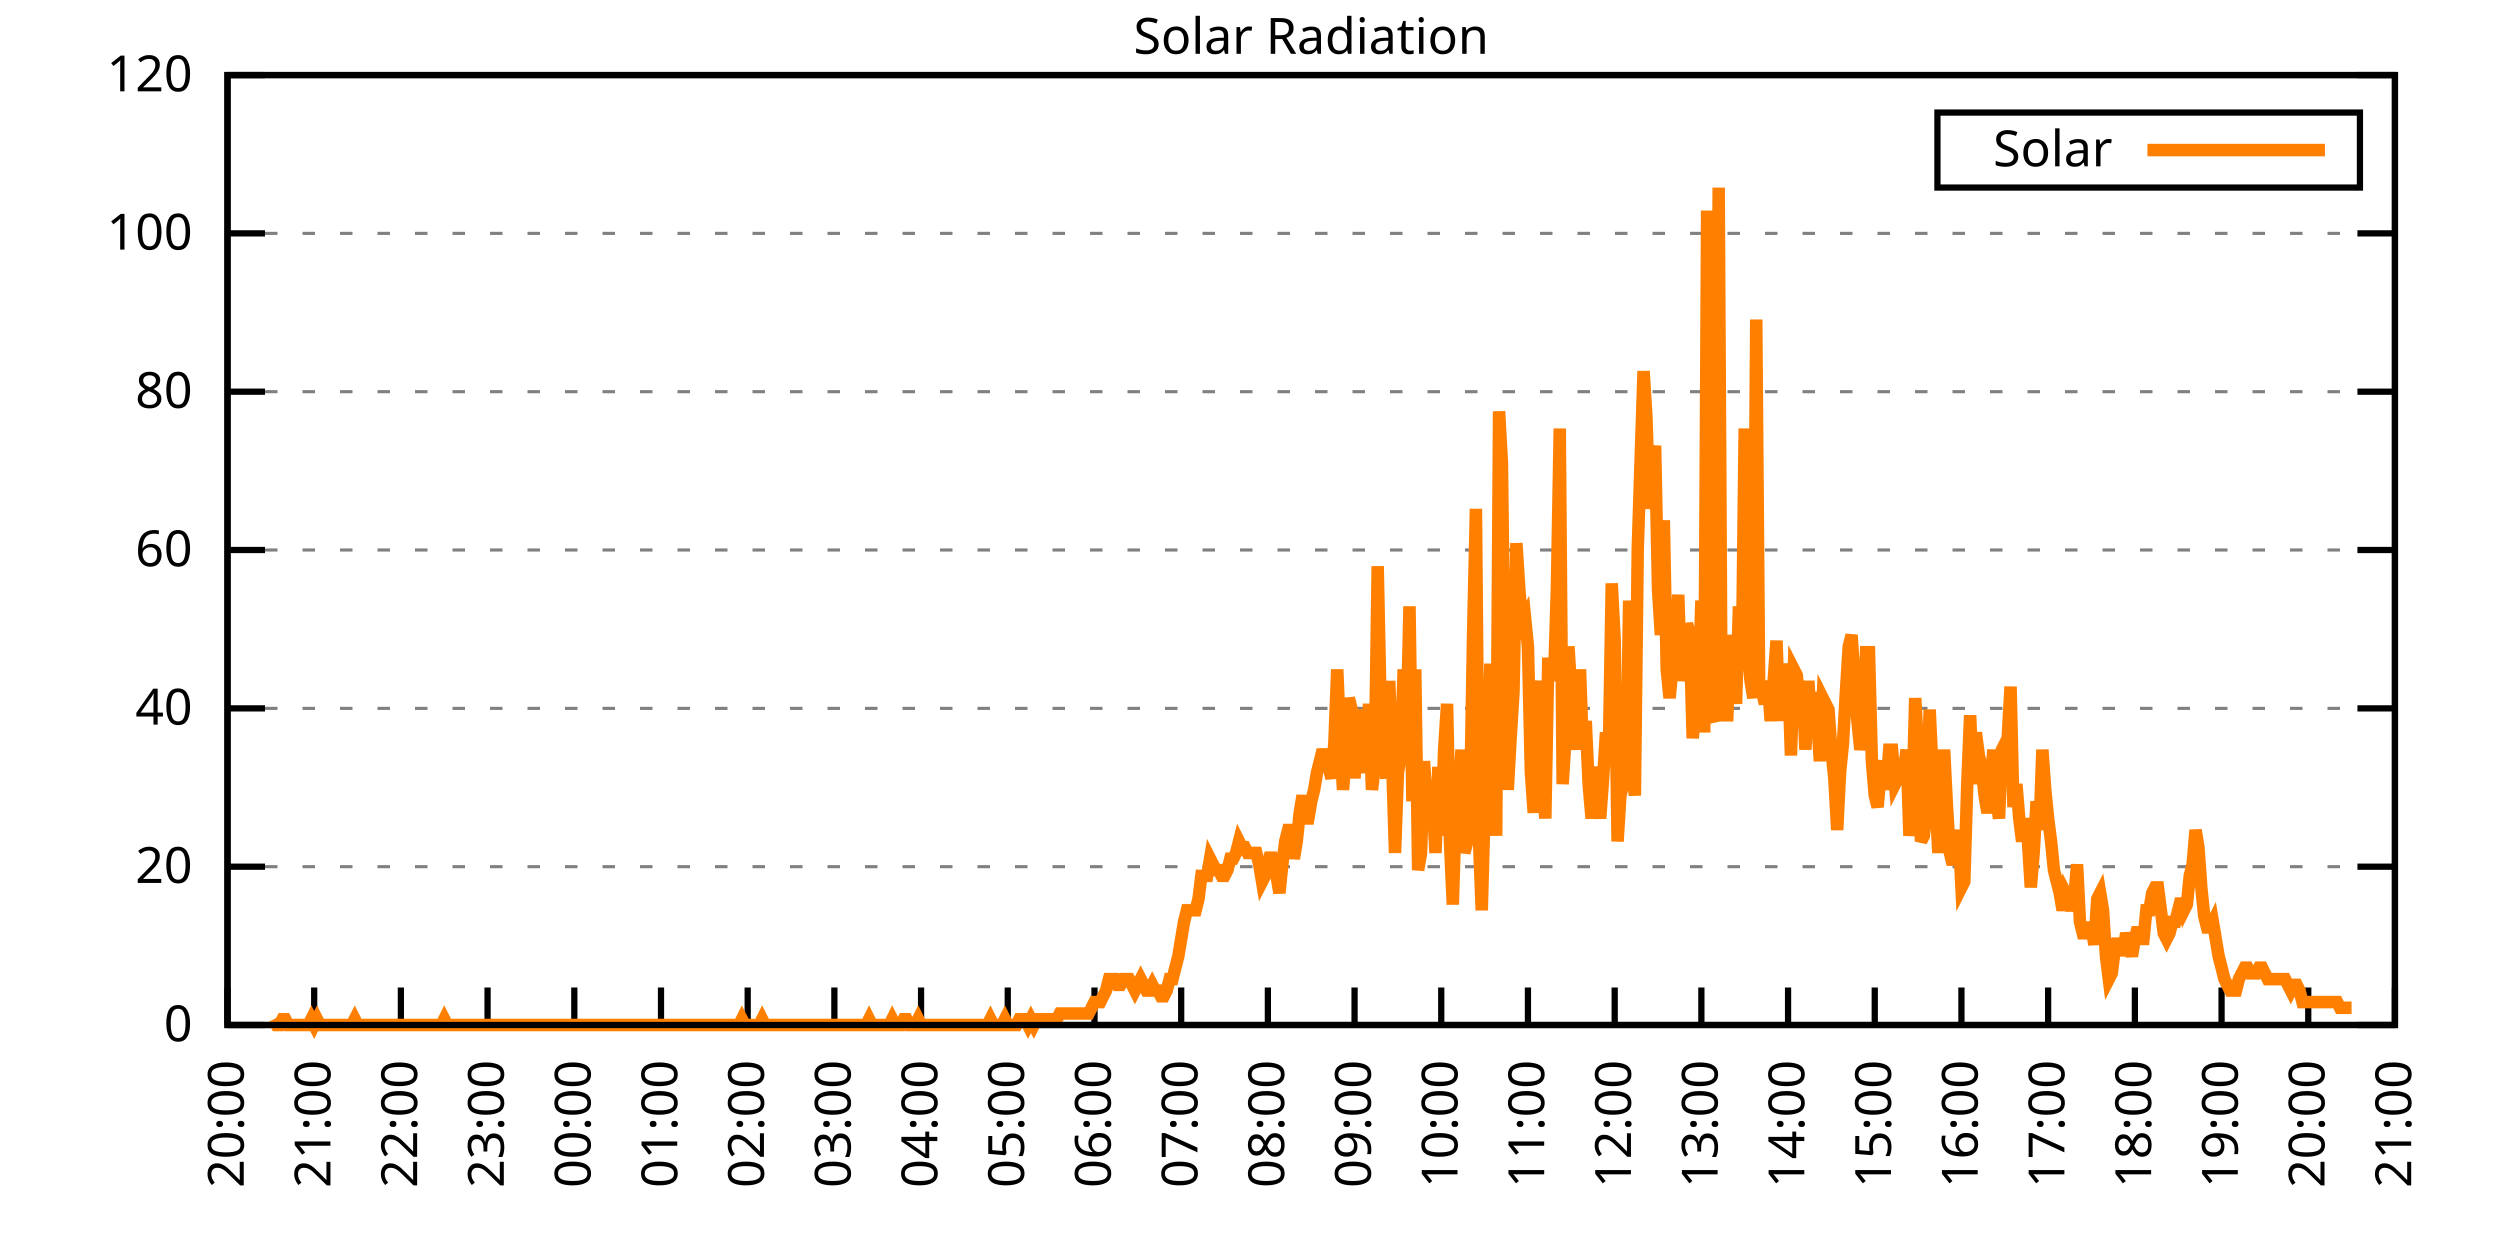
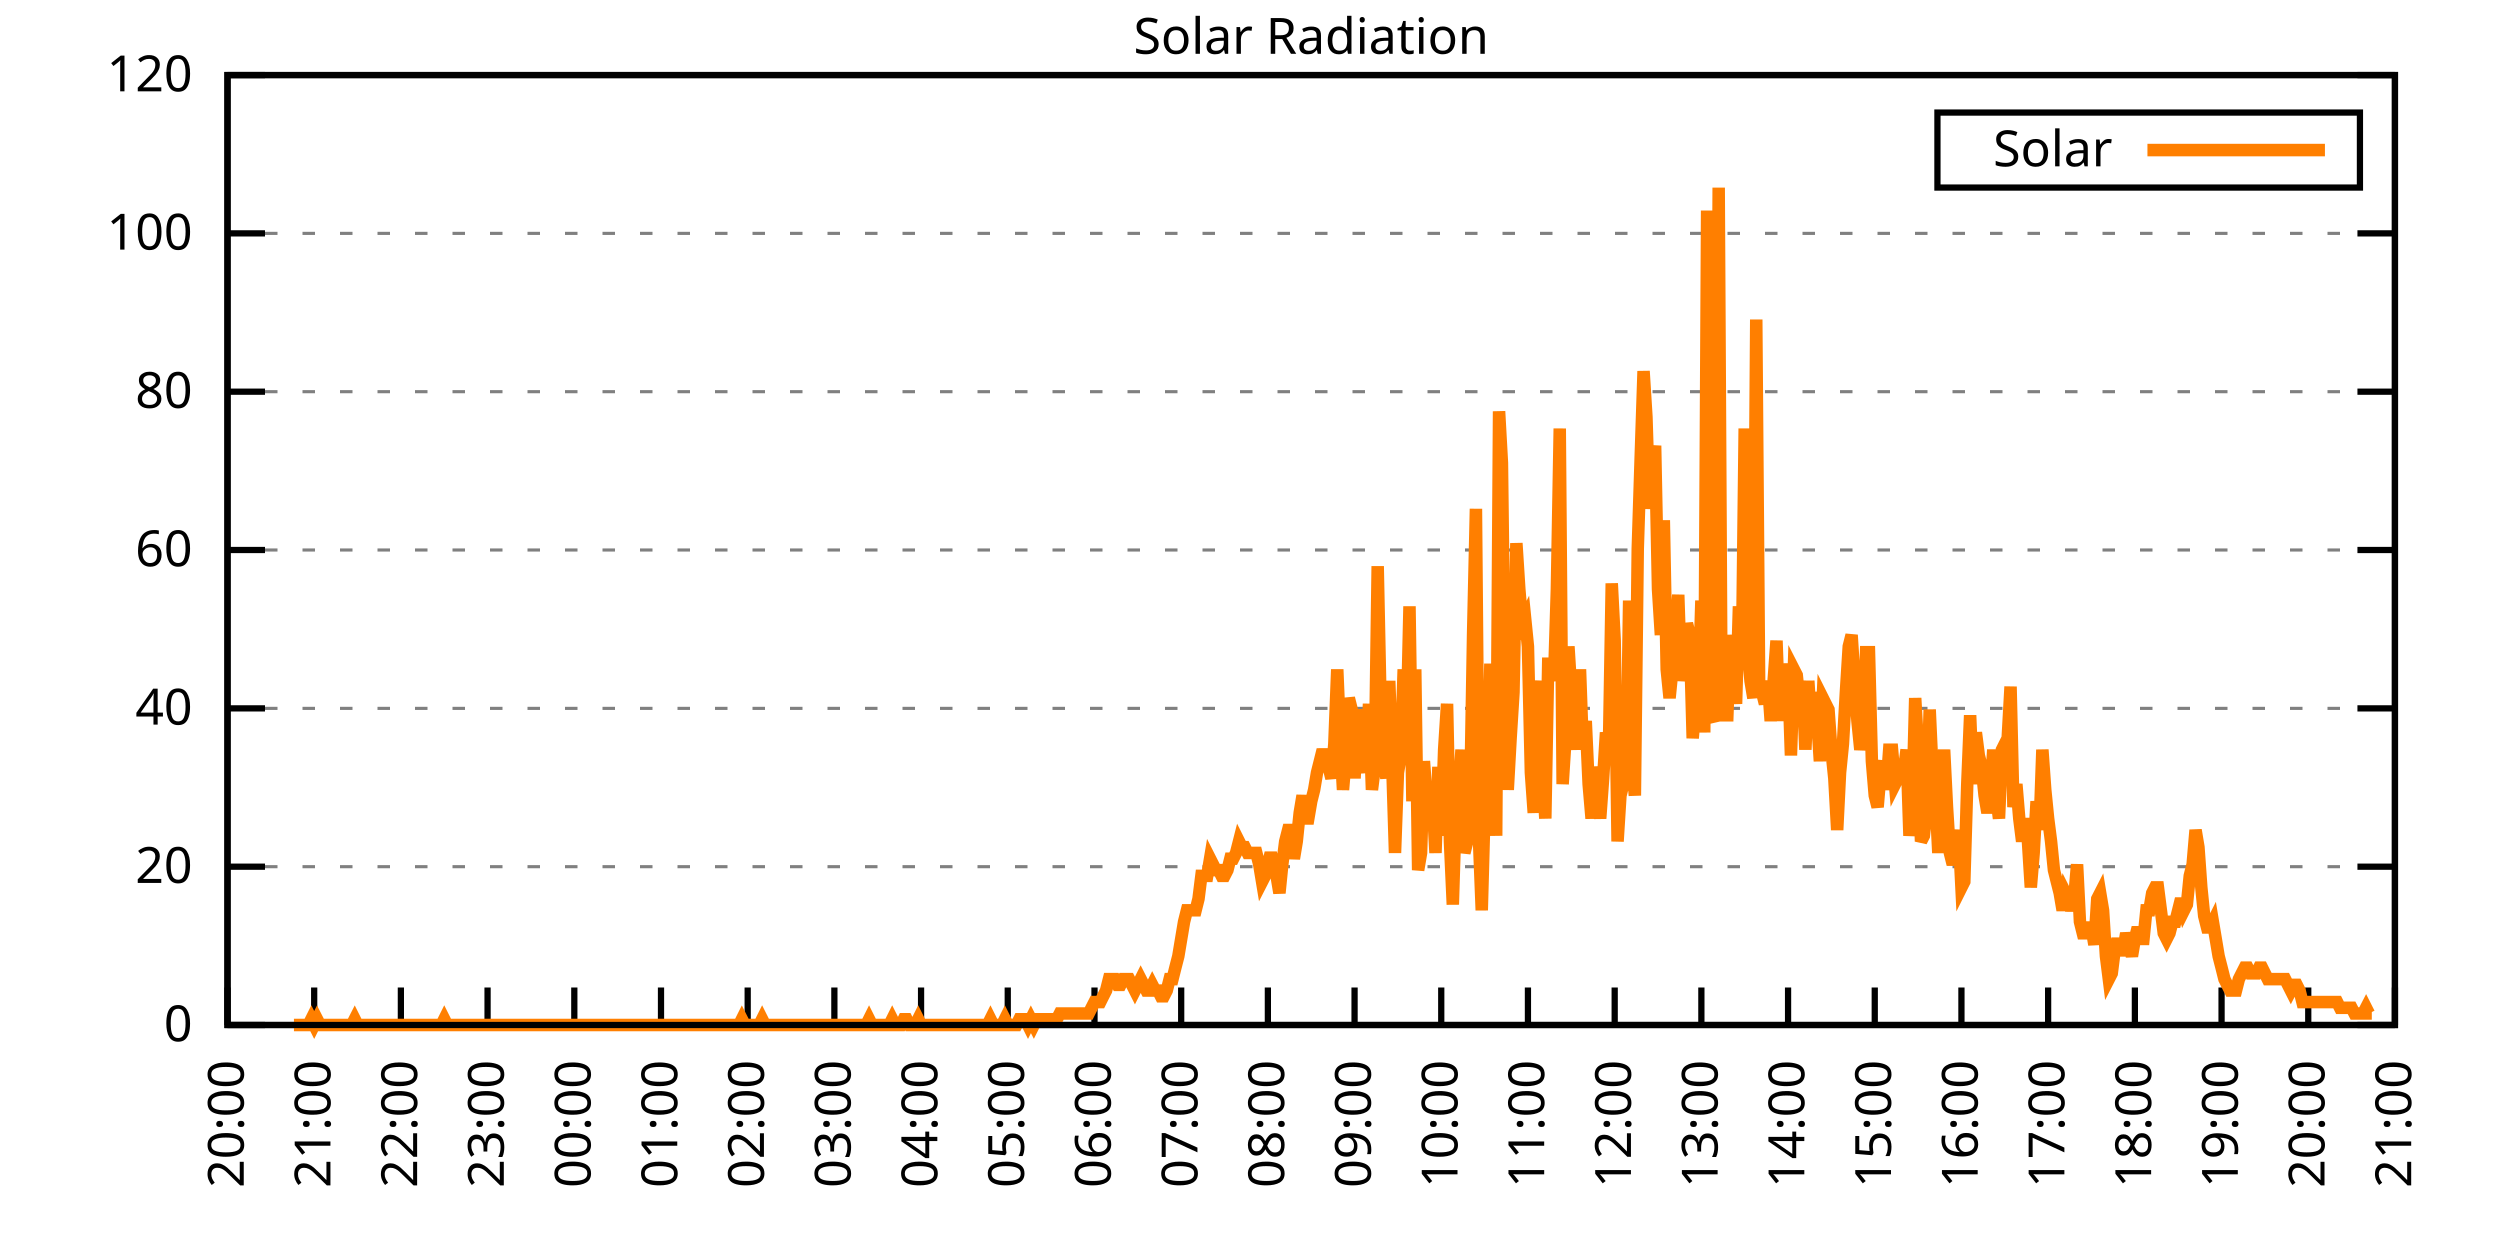
<svg xmlns="http://www.w3.org/2000/svg" xmlns:xlink="http://www.w3.org/1999/xlink" width="400" height="200" viewBox="0 0 400 200">
  <g id="gnuplot_canvas">
    <rect x="0" y="0" width="400" height="200" fill="none" />
    <defs>
      <circle id="gpDot" r="0.5" stroke-width="0.5" stroke="currentColor" />
      <path id="gpPt0" stroke-width="0.333" stroke="currentColor" d="M-1,0 h2 M0,-1 v2" />
      <path id="gpPt1" stroke-width="0.333" stroke="currentColor" d="M-1,-1 L1,1 M1,-1 L-1,1" />
      <path id="gpPt2" stroke-width="0.333" stroke="currentColor" d="M-1,0 L1,0 M0,-1 L0,1 M-1,-1 L1,1 M-1,1 L1,-1" />
      <rect id="gpPt3" stroke-width="0.333" stroke="currentColor" x="-1" y="-1" width="2" height="2" />
      <rect id="gpPt4" stroke-width="0.333" stroke="currentColor" fill="currentColor" x="-1" y="-1" width="2" height="2" />
      <circle id="gpPt5" stroke-width="0.333" stroke="currentColor" cx="0" cy="0" r="1" />
      <use xlink:href="#gpPt5" id="gpPt6" fill="currentColor" stroke="none" />
      <path id="gpPt7" stroke-width="0.333" stroke="currentColor" d="M0,-1.33 L-1.33,0.67 L1.33,0.67 z" />
      <use xlink:href="#gpPt7" id="gpPt8" fill="currentColor" stroke="none" />
      <use xlink:href="#gpPt7" id="gpPt9" stroke="currentColor" transform="rotate(180)" />
      <use xlink:href="#gpPt9" id="gpPt10" fill="currentColor" stroke="none" />
      <use xlink:href="#gpPt3" id="gpPt11" stroke="currentColor" transform="rotate(45)" />
      <use xlink:href="#gpPt11" id="gpPt12" fill="currentColor" stroke="none" />
      <path id="gpPt13" stroke-width="0.333" stroke="currentColor" d="M0,1.330 L1.265,0.411 L0.782,-1.067 L-0.782,-1.076 L-1.265,0.411 z" />
      <use xlink:href="#gpPt13" id="gpPt14" fill="currentColor" stroke="none" />
      <filter id="textbox" filterUnits="objectBoundingBox" x="0" y="0" height="1" width="1">
        <feFlood flood-color="white" flood-opacity="1" result="bgnd" />
        <feComposite in="SourceGraphic" in2="bgnd" operator="atop" />
      </filter>
      <filter id="greybox" filterUnits="objectBoundingBox" x="0" y="0" height="1" width="1">
        <feFlood flood-color="lightgrey" flood-opacity="1" result="grey" />
        <feComposite in="SourceGraphic" in2="grey" operator="atop" />
      </filter>
    </defs>
    <g fill="none" color="white" stroke="currentColor" stroke-width="1.00" stroke-linecap="butt" stroke-linejoin="miter">
</g>
    <g fill="none" color="black" stroke="currentColor" stroke-width="1.00" stroke-linecap="butt" stroke-linejoin="miter">
      <g stroke="none" shape-rendering="crispEdges">
        <polygon fill="rgb(255, 255, 255)" points="36.40,164.00 383.18,164.00 383.18,12.02 36.40,12.02 " />
      </g>
    </g>
    <g fill="none" color="black" stroke="currentColor" stroke-width="1.00" stroke-linecap="butt" stroke-linejoin="miter">
</g>
    <g fill="none" color="black" stroke="black" stroke-width="0.50" stroke-linecap="butt" stroke-linejoin="miter">
</g>
    <g fill="none" color="gray" stroke="currentColor" stroke-width="0.50" stroke-linecap="butt" stroke-linejoin="miter">
      <path stroke="gray" stroke-dasharray="2,4" class="gridline" d="M36.40,164.00 L383.19,164.00  " />
    </g>
    <g fill="none" color="gray" stroke="gray" stroke-width="1.00" stroke-linecap="butt" stroke-linejoin="miter">
</g>
    <g fill="none" color="black" stroke="currentColor" stroke-width="1.00" stroke-linecap="butt" stroke-linejoin="miter">
      <path stroke="black" d="M36.40,164.00 L42.40,164.00 M383.19,164.00 L377.19,164.00  " />
      <g transform="translate(30.80,166.60)" stroke="none" fill="black" font-family="Sans" font-size="8.00" text-anchor="end">
        <text>
          <tspan font-family="Sans"> 0</tspan>
        </text>
      </g>
    </g>
    <g fill="none" color="black" stroke="currentColor" stroke-width="1.00" stroke-linecap="butt" stroke-linejoin="miter">
</g>
    <g fill="none" color="black" stroke="black" stroke-width="0.50" stroke-linecap="butt" stroke-linejoin="miter">
</g>
    <g fill="none" color="gray" stroke="currentColor" stroke-width="0.50" stroke-linecap="butt" stroke-linejoin="miter">
      <path stroke="gray" stroke-dasharray="2,4" class="gridline" d="M36.40,138.67 L383.19,138.67  " />
    </g>
    <g fill="none" color="gray" stroke="gray" stroke-width="1.00" stroke-linecap="butt" stroke-linejoin="miter">
</g>
    <g fill="none" color="black" stroke="currentColor" stroke-width="1.00" stroke-linecap="butt" stroke-linejoin="miter">
      <path stroke="black" d="M36.40,138.67 L42.40,138.67 M383.19,138.67 L377.19,138.67  " />
      <g transform="translate(30.80,141.27)" stroke="none" fill="black" font-family="Sans" font-size="8.00" text-anchor="end">
        <text>
          <tspan font-family="Sans"> 20</tspan>
        </text>
      </g>
    </g>
    <g fill="none" color="black" stroke="currentColor" stroke-width="1.00" stroke-linecap="butt" stroke-linejoin="miter">
</g>
    <g fill="none" color="black" stroke="black" stroke-width="0.50" stroke-linecap="butt" stroke-linejoin="miter">
</g>
    <g fill="none" color="gray" stroke="currentColor" stroke-width="0.50" stroke-linecap="butt" stroke-linejoin="miter">
      <path stroke="gray" stroke-dasharray="2,4" class="gridline" d="M36.40,113.34 L383.19,113.34  " />
    </g>
    <g fill="none" color="gray" stroke="gray" stroke-width="1.00" stroke-linecap="butt" stroke-linejoin="miter">
</g>
    <g fill="none" color="black" stroke="currentColor" stroke-width="1.00" stroke-linecap="butt" stroke-linejoin="miter">
      <path stroke="black" d="M36.40,113.34 L42.40,113.34 M383.19,113.34 L377.19,113.34  " />
      <g transform="translate(30.80,115.94)" stroke="none" fill="black" font-family="Sans" font-size="8.00" text-anchor="end">
        <text>
          <tspan font-family="Sans"> 40</tspan>
        </text>
      </g>
    </g>
    <g fill="none" color="black" stroke="currentColor" stroke-width="1.00" stroke-linecap="butt" stroke-linejoin="miter">
</g>
    <g fill="none" color="black" stroke="black" stroke-width="0.50" stroke-linecap="butt" stroke-linejoin="miter">
</g>
    <g fill="none" color="gray" stroke="currentColor" stroke-width="0.50" stroke-linecap="butt" stroke-linejoin="miter">
      <path stroke="gray" stroke-dasharray="2,4" class="gridline" d="M36.40,88.00 L383.19,88.00  " />
    </g>
    <g fill="none" color="gray" stroke="gray" stroke-width="1.00" stroke-linecap="butt" stroke-linejoin="miter">
</g>
    <g fill="none" color="black" stroke="currentColor" stroke-width="1.00" stroke-linecap="butt" stroke-linejoin="miter">
      <path stroke="black" d="M36.40,88.00 L42.40,88.00 M383.19,88.00 L377.19,88.00  " />
      <g transform="translate(30.80,90.60)" stroke="none" fill="black" font-family="Sans" font-size="8.00" text-anchor="end">
        <text>
          <tspan font-family="Sans"> 60</tspan>
        </text>
      </g>
    </g>
    <g fill="none" color="black" stroke="currentColor" stroke-width="1.00" stroke-linecap="butt" stroke-linejoin="miter">
</g>
    <g fill="none" color="black" stroke="black" stroke-width="0.50" stroke-linecap="butt" stroke-linejoin="miter">
</g>
    <g fill="none" color="gray" stroke="currentColor" stroke-width="0.50" stroke-linecap="butt" stroke-linejoin="miter">
      <path stroke="gray" stroke-dasharray="2,4" class="gridline" d="M36.40,62.67 L383.19,62.67  " />
    </g>
    <g fill="none" color="gray" stroke="gray" stroke-width="1.00" stroke-linecap="butt" stroke-linejoin="miter">
</g>
    <g fill="none" color="black" stroke="currentColor" stroke-width="1.00" stroke-linecap="butt" stroke-linejoin="miter">
      <path stroke="black" d="M36.40,62.67 L42.40,62.67 M383.19,62.67 L377.19,62.67  " />
      <g transform="translate(30.80,65.27)" stroke="none" fill="black" font-family="Sans" font-size="8.00" text-anchor="end">
        <text>
          <tspan font-family="Sans"> 80</tspan>
        </text>
      </g>
    </g>
    <g fill="none" color="black" stroke="currentColor" stroke-width="1.00" stroke-linecap="butt" stroke-linejoin="miter">
</g>
    <g fill="none" color="black" stroke="black" stroke-width="0.50" stroke-linecap="butt" stroke-linejoin="miter">
</g>
    <g fill="none" color="gray" stroke="currentColor" stroke-width="0.50" stroke-linecap="butt" stroke-linejoin="miter">
      <path stroke="gray" stroke-dasharray="2,4" class="gridline" d="M36.40,37.34 L383.19,37.34  " />
    </g>
    <g fill="none" color="gray" stroke="gray" stroke-width="1.00" stroke-linecap="butt" stroke-linejoin="miter">
</g>
    <g fill="none" color="black" stroke="currentColor" stroke-width="1.00" stroke-linecap="butt" stroke-linejoin="miter">
      <path stroke="black" d="M36.40,37.34 L42.40,37.34 M383.19,37.34 L377.19,37.34  " />
      <g transform="translate(30.80,39.94)" stroke="none" fill="black" font-family="Sans" font-size="8.00" text-anchor="end">
        <text>
          <tspan font-family="Sans"> 100</tspan>
        </text>
      </g>
    </g>
    <g fill="none" color="black" stroke="currentColor" stroke-width="1.00" stroke-linecap="butt" stroke-linejoin="miter">
</g>
    <g fill="none" color="black" stroke="black" stroke-width="0.50" stroke-linecap="butt" stroke-linejoin="miter">
</g>
    <g fill="none" color="gray" stroke="currentColor" stroke-width="0.50" stroke-linecap="butt" stroke-linejoin="miter">
      <path stroke="gray" stroke-dasharray="2,4" class="gridline" d="M36.40,12.01 L383.19,12.01  " />
    </g>
    <g fill="none" color="gray" stroke="gray" stroke-width="1.00" stroke-linecap="butt" stroke-linejoin="miter">
</g>
    <g fill="none" color="black" stroke="currentColor" stroke-width="1.00" stroke-linecap="butt" stroke-linejoin="miter">
      <path stroke="black" d="M36.40,12.01 L42.40,12.01 M383.19,12.01 L377.19,12.01  " />
      <g transform="translate(30.80,14.61)" stroke="none" fill="black" font-family="Sans" font-size="8.00" text-anchor="end">
        <text>
          <tspan font-family="Sans"> 120</tspan>
        </text>
      </g>
    </g>
    <g fill="none" color="black" stroke="currentColor" stroke-width="1.00" stroke-linecap="butt" stroke-linejoin="miter">
      <path stroke="black" d="M36.40,164.00 L36.40,158.00  " />
      <g transform="translate(39.00,169.60) rotate(270.00)" stroke="none" fill="black" font-family="Sans" font-size="8.00" text-anchor="end">
        <text>
          <tspan font-family="Sans">20:00</tspan>
        </text>
      </g>
    </g>
    <g fill="none" color="black" stroke="currentColor" stroke-width="1.00" stroke-linecap="butt" stroke-linejoin="miter">
      <path stroke="black" d="M50.27,164.00 L50.27,158.00  " />
      <g transform="translate(52.87,169.60) rotate(270.00)" stroke="none" fill="black" font-family="Sans" font-size="8.00" text-anchor="end">
        <text>
          <tspan font-family="Sans">21:00</tspan>
        </text>
      </g>
    </g>
    <g fill="none" color="black" stroke="currentColor" stroke-width="1.00" stroke-linecap="butt" stroke-linejoin="miter">
      <path stroke="black" d="M64.14,164.00 L64.14,158.00  " />
      <g transform="translate(66.74,169.60) rotate(270.00)" stroke="none" fill="black" font-family="Sans" font-size="8.00" text-anchor="end">
        <text>
          <tspan font-family="Sans">22:00</tspan>
        </text>
      </g>
    </g>
    <g fill="none" color="black" stroke="currentColor" stroke-width="1.00" stroke-linecap="butt" stroke-linejoin="miter">
      <path stroke="black" d="M78.01,164.00 L78.01,158.00  " />
      <g transform="translate(80.61,169.60) rotate(270.00)" stroke="none" fill="black" font-family="Sans" font-size="8.00" text-anchor="end">
        <text>
          <tspan font-family="Sans">23:00</tspan>
        </text>
      </g>
    </g>
    <g fill="none" color="black" stroke="currentColor" stroke-width="1.00" stroke-linecap="butt" stroke-linejoin="miter">
      <path stroke="black" d="M91.89,164.00 L91.89,158.00  " />
      <g transform="translate(94.49,169.60) rotate(270.00)" stroke="none" fill="black" font-family="Sans" font-size="8.00" text-anchor="end">
        <text>
          <tspan font-family="Sans">00:00</tspan>
        </text>
      </g>
    </g>
    <g fill="none" color="black" stroke="currentColor" stroke-width="1.00" stroke-linecap="butt" stroke-linejoin="miter">
      <path stroke="black" d="M105.76,164.00 L105.76,158.00  " />
      <g transform="translate(108.36,169.60) rotate(270.00)" stroke="none" fill="black" font-family="Sans" font-size="8.00" text-anchor="end">
        <text>
          <tspan font-family="Sans">01:00</tspan>
        </text>
      </g>
    </g>
    <g fill="none" color="black" stroke="currentColor" stroke-width="1.00" stroke-linecap="butt" stroke-linejoin="miter">
      <path stroke="black" d="M119.63,164.00 L119.63,158.00  " />
      <g transform="translate(122.23,169.60) rotate(270.00)" stroke="none" fill="black" font-family="Sans" font-size="8.00" text-anchor="end">
        <text>
          <tspan font-family="Sans">02:00</tspan>
        </text>
      </g>
    </g>
    <g fill="none" color="black" stroke="currentColor" stroke-width="1.00" stroke-linecap="butt" stroke-linejoin="miter">
      <path stroke="black" d="M133.50,164.00 L133.50,158.00  " />
      <g transform="translate(136.10,169.60) rotate(270.00)" stroke="none" fill="black" font-family="Sans" font-size="8.00" text-anchor="end">
        <text>
          <tspan font-family="Sans">03:00</tspan>
        </text>
      </g>
    </g>
    <g fill="none" color="black" stroke="currentColor" stroke-width="1.00" stroke-linecap="butt" stroke-linejoin="miter">
      <path stroke="black" d="M147.37,164.00 L147.37,158.00  " />
      <g transform="translate(149.97,169.60) rotate(270.00)" stroke="none" fill="black" font-family="Sans" font-size="8.00" text-anchor="end">
        <text>
          <tspan font-family="Sans">04:00</tspan>
        </text>
      </g>
    </g>
    <g fill="none" color="black" stroke="currentColor" stroke-width="1.00" stroke-linecap="butt" stroke-linejoin="miter">
      <path stroke="black" d="M161.24,164.00 L161.24,158.00  " />
      <g transform="translate(163.84,169.60) rotate(270.00)" stroke="none" fill="black" font-family="Sans" font-size="8.00" text-anchor="end">
        <text>
          <tspan font-family="Sans">05:00</tspan>
        </text>
      </g>
    </g>
    <g fill="none" color="black" stroke="currentColor" stroke-width="1.00" stroke-linecap="butt" stroke-linejoin="miter">
      <path stroke="black" d="M175.12,164.00 L175.12,158.00  " />
      <g transform="translate(177.72,169.60) rotate(270.00)" stroke="none" fill="black" font-family="Sans" font-size="8.00" text-anchor="end">
        <text>
          <tspan font-family="Sans">06:00</tspan>
        </text>
      </g>
    </g>
    <g fill="none" color="black" stroke="currentColor" stroke-width="1.00" stroke-linecap="butt" stroke-linejoin="miter">
      <path stroke="black" d="M188.99,164.00 L188.99,158.00  " />
      <g transform="translate(191.59,169.60) rotate(270.00)" stroke="none" fill="black" font-family="Sans" font-size="8.00" text-anchor="end">
        <text>
          <tspan font-family="Sans">07:00</tspan>
        </text>
      </g>
    </g>
    <g fill="none" color="black" stroke="currentColor" stroke-width="1.00" stroke-linecap="butt" stroke-linejoin="miter">
      <path stroke="black" d="M202.86,164.00 L202.86,158.00  " />
      <g transform="translate(205.46,169.60) rotate(270.00)" stroke="none" fill="black" font-family="Sans" font-size="8.00" text-anchor="end">
        <text>
          <tspan font-family="Sans">08:00</tspan>
        </text>
      </g>
    </g>
    <g fill="none" color="black" stroke="currentColor" stroke-width="1.00" stroke-linecap="butt" stroke-linejoin="miter">
      <path stroke="black" d="M216.73,164.00 L216.73,158.00  " />
      <g transform="translate(219.33,169.60) rotate(270.00)" stroke="none" fill="black" font-family="Sans" font-size="8.00" text-anchor="end">
        <text>
          <tspan font-family="Sans">09:00</tspan>
        </text>
      </g>
    </g>
    <g fill="none" color="black" stroke="currentColor" stroke-width="1.00" stroke-linecap="butt" stroke-linejoin="miter">
      <path stroke="black" d="M230.60,164.00 L230.60,158.00  " />
      <g transform="translate(233.20,169.60) rotate(270.00)" stroke="none" fill="black" font-family="Sans" font-size="8.00" text-anchor="end">
        <text>
          <tspan font-family="Sans">10:00</tspan>
        </text>
      </g>
    </g>
    <g fill="none" color="black" stroke="currentColor" stroke-width="1.00" stroke-linecap="butt" stroke-linejoin="miter">
      <path stroke="black" d="M244.47,164.00 L244.47,158.00  " />
      <g transform="translate(247.07,169.60) rotate(270.00)" stroke="none" fill="black" font-family="Sans" font-size="8.00" text-anchor="end">
        <text>
          <tspan font-family="Sans">11:00</tspan>
        </text>
      </g>
    </g>
    <g fill="none" color="black" stroke="currentColor" stroke-width="1.00" stroke-linecap="butt" stroke-linejoin="miter">
      <path stroke="black" d="M258.35,164.00 L258.35,158.00  " />
      <g transform="translate(260.95,169.60) rotate(270.00)" stroke="none" fill="black" font-family="Sans" font-size="8.00" text-anchor="end">
        <text>
          <tspan font-family="Sans">12:00</tspan>
        </text>
      </g>
    </g>
    <g fill="none" color="black" stroke="currentColor" stroke-width="1.00" stroke-linecap="butt" stroke-linejoin="miter">
      <path stroke="black" d="M272.22,164.00 L272.22,158.00  " />
      <g transform="translate(274.82,169.60) rotate(270.00)" stroke="none" fill="black" font-family="Sans" font-size="8.00" text-anchor="end">
        <text>
          <tspan font-family="Sans">13:00</tspan>
        </text>
      </g>
    </g>
    <g fill="none" color="black" stroke="currentColor" stroke-width="1.00" stroke-linecap="butt" stroke-linejoin="miter">
      <path stroke="black" d="M286.09,164.00 L286.09,158.00  " />
      <g transform="translate(288.69,169.60) rotate(270.00)" stroke="none" fill="black" font-family="Sans" font-size="8.00" text-anchor="end">
        <text>
          <tspan font-family="Sans">14:00</tspan>
        </text>
      </g>
    </g>
    <g fill="none" color="black" stroke="currentColor" stroke-width="1.00" stroke-linecap="butt" stroke-linejoin="miter">
      <path stroke="black" d="M299.96,164.00 L299.96,158.00  " />
      <g transform="translate(302.56,169.60) rotate(270.00)" stroke="none" fill="black" font-family="Sans" font-size="8.00" text-anchor="end">
        <text>
          <tspan font-family="Sans">15:00</tspan>
        </text>
      </g>
    </g>
    <g fill="none" color="black" stroke="currentColor" stroke-width="1.00" stroke-linecap="butt" stroke-linejoin="miter">
      <path stroke="black" d="M313.83,164.00 L313.83,158.00  " />
      <g transform="translate(316.43,169.60) rotate(270.00)" stroke="none" fill="black" font-family="Sans" font-size="8.00" text-anchor="end">
        <text>
          <tspan font-family="Sans">16:00</tspan>
        </text>
      </g>
    </g>
    <g fill="none" color="black" stroke="currentColor" stroke-width="1.00" stroke-linecap="butt" stroke-linejoin="miter">
      <path stroke="black" d="M327.70,164.00 L327.70,158.00  " />
      <g transform="translate(330.30,169.60) rotate(270.00)" stroke="none" fill="black" font-family="Sans" font-size="8.00" text-anchor="end">
        <text>
          <tspan font-family="Sans">17:00</tspan>
        </text>
      </g>
    </g>
    <g fill="none" color="black" stroke="currentColor" stroke-width="1.00" stroke-linecap="butt" stroke-linejoin="miter">
      <path stroke="black" d="M341.58,164.00 L341.58,158.00  " />
      <g transform="translate(344.18,169.60) rotate(270.00)" stroke="none" fill="black" font-family="Sans" font-size="8.00" text-anchor="end">
        <text>
          <tspan font-family="Sans">18:00</tspan>
        </text>
      </g>
    </g>
    <g fill="none" color="black" stroke="currentColor" stroke-width="1.00" stroke-linecap="butt" stroke-linejoin="miter">
      <path stroke="black" d="M355.45,164.00 L355.45,158.00  " />
      <g transform="translate(358.05,169.60) rotate(270.00)" stroke="none" fill="black" font-family="Sans" font-size="8.00" text-anchor="end">
        <text>
          <tspan font-family="Sans">19:00</tspan>
        </text>
      </g>
    </g>
    <g fill="none" color="black" stroke="currentColor" stroke-width="1.00" stroke-linecap="butt" stroke-linejoin="miter">
      <path stroke="black" d="M369.32,164.00 L369.32,158.00  " />
      <g transform="translate(371.92,169.60) rotate(270.00)" stroke="none" fill="black" font-family="Sans" font-size="8.00" text-anchor="end">
        <text>
          <tspan font-family="Sans">20:00</tspan>
        </text>
      </g>
    </g>
    <g fill="none" color="black" stroke="currentColor" stroke-width="1.00" stroke-linecap="butt" stroke-linejoin="miter">
      <path stroke="black" d="M383.19,164.00 L383.19,158.00  " />
      <g transform="translate(385.79,169.60) rotate(270.00)" stroke="none" fill="black" font-family="Sans" font-size="8.00" text-anchor="end">
        <text>
          <tspan font-family="Sans">21:00</tspan>
        </text>
      </g>
    </g>
    <g fill="none" color="black" stroke="currentColor" stroke-width="1.00" stroke-linecap="butt" stroke-linejoin="miter">
</g>
    <g fill="none" color="black" stroke="currentColor" stroke-width="1.00" stroke-linecap="butt" stroke-linejoin="miter">
      <path stroke="black" d="M36.40,12.01 L36.40,164.00 L383.19,164.00 L383.19,12.01 L36.40,12.01 Z  " />
    </g>
    <g fill="none" color="black" stroke="currentColor" stroke-width="1.00" stroke-linecap="butt" stroke-linejoin="miter">
</g>
    <g fill="none" color="black" stroke="currentColor" stroke-width="1.00" stroke-linecap="butt" stroke-linejoin="miter">
      <path stroke="black" d="M309.99,30.01 L309.99,18.01 L377.59,18.01 L377.59,30.01 L309.99,30.01 Z  " />
    </g>
    <g id="Solar_Radiation_plot_1">
      <g fill="none" color="white" stroke="black" stroke-width="2.00" stroke-linecap="butt" stroke-linejoin="miter">
</g>
      <g fill="none" color="black" stroke="currentColor" stroke-width="2.00" stroke-linecap="butt" stroke-linejoin="miter">
        <g transform="translate(337.99,26.61)" stroke="none" fill="black" font-family="Sans" font-size="8.00" text-anchor="end">
          <text>
            <tspan font-family="Sans">Solar</tspan>
          </text>
        </g>
      </g>
      <g fill="none" color="black" stroke="currentColor" stroke-width="2.00" stroke-linecap="butt" stroke-linejoin="miter">
-         <path stroke="rgb(255, 127,   0)" d="M343.59,24.01 L371.99,24.01 M43.80,163.08 L44.26,164.00 L44.72,164.00 L45.19,163.08 L45.65,163.08 L46.11,164.00   L46.57,164.00 L47.03,164.00 L47.50,164.00 L47.96,164.00 L48.42,164.00 L48.88,164.00 L49.35,164.00 L49.81,163.08   L50.27,164.00 L50.73,163.08 L51.20,164.00 L51.66,164.00 L52.12,164.00 L52.58,164.00 L53.05,164.00 L53.51,164.00   L53.97,164.00 L54.43,164.00 L54.90,164.00 L55.36,164.00 L55.82,164.00 L56.28,164.00 L56.75,163.08 L57.21,164.00   L57.67,164.00 L58.13,164.00 L58.59,164.00 L59.06,164.00 L59.52,164.00 L59.98,164.00 L60.44,164.00 L60.91,164.00   L61.37,164.00 L61.83,164.00 L62.29,164.00 L62.76,164.00 L63.22,164.00 L63.68,164.00 L64.14,164.00 L64.61,164.00   L65.07,164.00 L65.53,164.00 L65.99,164.00 L66.46,164.00 L66.92,164.00 L67.38,164.00 L67.84,164.00 L68.30,164.00   L68.77,164.00 L69.23,164.00 L69.69,164.00 L70.15,164.00 L70.62,164.00 L71.08,163.08 L71.54,164.00 L72.00,164.00   L72.47,164.00 L72.93,164.00 L73.39,164.00 L73.85,164.00 L74.32,164.00 L74.78,164.00 L75.24,164.00 L75.70,164.00   L76.17,164.00 L76.63,164.00 L77.09,164.00 L77.55,164.00 L78.01,164.00 L78.48,164.00 L78.94,164.00 L79.40,164.00   L79.86,164.00 L80.33,164.00 L80.79,164.00 L81.25,164.00 L81.71,164.00 L82.18,164.00 L82.64,164.00 L83.10,164.00   L83.56,164.00 L84.03,164.00 L84.49,164.00 L84.95,164.00 L85.41,164.00 L85.88,164.00 L86.34,164.00 L86.80,164.00   L87.26,164.00 L87.72,164.00 L88.19,164.00 L88.65,164.00 L89.11,164.00 L89.57,164.00 L90.04,164.00 L90.50,164.00   L90.96,164.00 L91.42,164.00 L91.89,164.00 L92.35,164.00 L92.81,164.00 L93.27,164.00 L93.74,164.00 L94.20,164.00   L94.66,164.00 L95.12,164.00 L95.59,164.00 L96.05,164.00 L96.51,164.00 L96.97,164.00 L97.44,164.00 L97.90,164.00   L98.36,164.00 L98.82,164.00 L99.28,164.00 L99.75,164.00 L100.21,164.00 L100.67,164.00 L101.13,164.00 L101.60,164.00   L102.06,164.00 L102.52,164.00 L102.98,164.00 L103.45,164.00 L103.91,164.00 L104.37,164.00 L104.83,164.00 L105.30,164.00   L105.76,164.00 L106.22,164.00 L106.68,164.00 L107.15,164.00 L107.61,164.00 L108.07,164.00 L108.53,164.00 L108.99,164.00   L109.46,164.00 L109.92,164.00 L110.38,164.00 L110.84,164.00 L111.31,164.00 L111.77,164.00 L112.23,164.00 L112.69,164.00   L113.16,164.00 L113.62,164.00 L114.08,164.00 L114.54,164.00 L115.01,164.00 L115.47,164.00 L115.93,164.00 L116.39,164.00   L116.86,164.00 L117.32,164.00 L117.78,164.00 L118.24,164.00 L118.70,163.08 L119.17,164.00 L119.63,164.00 L120.09,164.00   L120.55,164.00 L121.02,164.00 L121.48,164.00 L121.94,163.08 L122.40,164.00 L122.87,164.00 L123.33,164.00 L123.79,164.00   L124.25,164.00 L124.72,164.00 L125.18,164.00 L125.64,164.00 L126.10,164.00 L126.57,164.00 L127.03,164.00 L127.49,164.00   L127.95,164.00 L128.41,164.00 L128.88,164.00 L129.34,164.00 L129.80,164.00 L130.26,164.00 L130.73,164.00 L131.19,164.00   L131.65,164.00 L132.11,164.00 L132.58,164.00 L133.04,164.00 L133.50,164.00 L133.96,164.00 L134.43,164.00 L134.89,164.00   L135.35,164.00 L135.81,164.00 L136.28,164.00 L136.74,164.00 L137.20,164.00 L137.66,164.00 L138.13,164.00 L138.59,164.00   L139.05,163.08 L139.51,164.00 L139.97,164.00 L140.44,164.00 L140.90,164.00 L141.36,164.00 L141.82,164.00 L142.29,164.00   L142.75,163.08 L143.21,164.00 L143.67,164.00 L144.14,164.00 L144.60,163.08 L145.06,163.08 L145.52,164.00 L145.99,164.00   L146.45,164.00 L146.91,163.08 L147.37,164.00 L147.84,164.00 L148.30,164.00 L148.76,164.00 L149.22,164.00 L149.68,164.00   L150.15,164.00 L150.61,164.00 L151.07,164.00 L151.53,164.00 L152.00,164.00 L152.46,164.00 L152.92,164.00 L153.38,164.00   L153.85,164.00 L154.31,164.00 L154.77,164.00 L155.23,164.00 L155.70,164.00 L156.16,164.00 L156.62,164.00 L157.08,164.00   L157.55,164.00 L158.01,164.00 L158.47,163.08 L158.93,164.00 L159.39,164.00 L159.86,164.00 L160.32,164.00 L160.78,163.08   L161.24,164.00 L161.71,164.00 L162.17,164.00 L162.63,164.00 L163.09,163.08 L163.56,163.08 L164.02,163.08 L164.48,164.00   L164.94,163.08 L165.41,164.00 L165.87,163.08 L166.33,163.08 L166.79,163.08 L167.26,163.08 L167.72,163.08 L168.18,163.08   L168.64,163.08 L169.10,163.08 L169.57,162.16 L170.03,162.16 L170.49,162.16 L170.95,162.16 L171.42,162.16 L171.88,162.16   L172.34,162.16 L172.80,162.16 L173.27,162.16 L173.73,162.16 L174.19,162.16 L174.65,161.25 L175.12,160.33 L175.58,160.33   L176.04,160.33 L176.50,159.41 L176.97,158.49 L177.43,156.66 L177.89,156.66 L178.35,156.66 L178.82,157.58 L179.28,157.58   L179.74,156.66 L180.20,156.66 L180.66,156.66 L181.13,157.58 L181.59,158.49 L182.05,157.58 L182.51,156.66 L182.98,157.58   L183.44,158.49 L183.90,158.49 L184.36,157.58 L184.83,158.49 L185.29,158.49 L185.75,159.41 L186.21,159.41 L186.68,158.49   L187.14,156.66 L187.60,156.66 L188.06,154.82 L188.53,152.99 L188.99,150.23 L189.45,147.48 L189.91,145.65 L190.37,145.65   L190.84,145.65 L191.30,145.65 L191.76,143.81 L192.22,140.14 L192.69,140.14 L193.15,140.14 L193.61,137.39 L194.07,138.30   L194.54,139.22 L195.00,139.22 L195.46,140.14 L195.92,140.14 L196.39,139.22 L196.85,137.39 L197.31,137.39 L197.77,136.47   L198.24,134.63 L198.70,135.55 L199.16,135.55 L199.62,136.47 L200.08,136.47 L200.55,136.47 L201.01,136.47 L201.47,138.30   L201.93,141.06 L202.40,140.14 L202.86,138.30 L203.32,136.47 L203.78,138.30 L204.25,140.14 L204.71,142.89 L205.17,138.30   L205.63,134.63 L206.10,132.80 L206.56,132.80 L207.02,137.39 L207.48,134.63 L207.95,130.05 L208.41,127.29 L208.87,130.96   L209.33,130.96 L209.80,128.21 L210.26,126.37 L210.72,123.62 L211.18,121.79 L211.64,119.95 L212.11,121.79 L212.57,122.70   L213.03,124.54 L213.49,119.03 L213.96,107.10 L214.42,118.12 L214.88,126.37 L215.34,120.87 L215.81,111.69 L216.27,113.53   L216.73,124.54 L217.19,114.44 L217.66,114.44 L218.12,120.87 L218.58,123.62 L219.04,112.61 L219.51,126.37 L219.97,122.70   L220.43,90.59 L220.89,112.61 L221.35,120.87 L221.82,124.54 L222.28,108.94 L222.74,121.79 L223.20,136.47 L223.67,123.62   L224.13,120.87 L224.59,107.10 L225.05,117.20 L225.52,97.01 L225.98,128.21 L226.44,107.10 L226.90,139.22 L227.37,136.47   L227.83,121.79 L228.29,128.21 L228.75,129.13 L229.22,128.21 L229.68,136.47 L230.14,122.70 L230.60,133.72 L231.06,119.95   L231.53,112.61 L231.99,134.63 L232.45,144.73 L232.91,130.05 L233.38,127.29 L233.84,119.95 L234.30,136.47 L234.76,134.63   L235.23,128.21 L235.69,101.60 L236.15,81.41 L236.61,133.72 L237.08,145.65 L237.54,129.13 L238.00,125.46 L238.46,106.19   L238.93,120.87 L239.39,133.72 L239.85,65.81 L240.31,74.07 L240.77,111.69 L241.24,126.37 L241.70,118.12 L242.16,110.77   L242.62,86.91 L243.09,94.26 L243.55,99.76 L244.01,98.84 L244.47,103.43 L244.94,123.62 L245.40,130.05 L245.86,113.53   L246.32,108.94 L246.79,123.62 L247.25,130.96 L247.71,106.19 L248.17,106.19 L248.64,108.94 L249.10,94.26 L249.56,68.56   L250.02,125.46 L250.49,118.12 L250.95,103.43 L251.41,110.77 L251.87,113.53 L252.33,119.95 L252.80,107.10 L253.26,119.95   L253.72,115.36 L254.18,125.46 L254.65,130.96 L255.11,122.70 L255.57,126.37 L256.03,130.96 L256.50,124.54 L256.96,117.20   L257.42,119.95 L257.88,93.34 L258.35,102.51 L258.81,134.63 L259.27,127.29 L259.73,125.46 L260.20,126.37 L260.66,96.09   L261.12,121.79 L261.58,127.29 L262.04,87.83 L262.51,73.15 L262.97,59.38 L263.43,66.73 L263.89,81.41 L264.36,74.98   L264.82,71.31 L265.28,94.26 L265.74,101.60 L266.21,83.24 L266.67,107.10 L267.13,111.69 L267.59,107.10 L268.06,101.60   L268.52,95.17 L268.98,108.94 L269.44,105.27 L269.91,99.76 L270.37,101.60 L270.83,118.12 L271.29,112.61 L271.75,111.69   L272.22,96.09 L272.68,117.20 L273.14,33.69 L273.60,107.10 L274.07,114.44 L274.53,115.36 L274.99,30.02 L275.45,112.61   L275.92,114.44 L276.38,114.44 L276.84,101.60 L277.30,107.10 L277.77,112.61 L278.23,97.01 L278.69,107.10 L279.15,68.56   L279.62,103.43 L280.08,108.94 L280.54,111.69 L281.00,51.12 L281.46,108.94 L281.93,110.77 L282.39,112.61 L282.85,108.94   L283.31,115.36 L283.78,108.94 L284.24,102.51 L284.70,115.36 L285.16,106.19 L285.63,111.69 L286.09,107.10 L286.55,120.87   L287.01,107.10 L287.48,108.02 L287.94,112.61 L288.40,108.94 L288.86,119.95 L289.33,108.94 L289.79,116.28 L290.25,110.77   L290.71,114.44 L291.18,121.79 L291.64,111.69 L292.10,112.61 L292.56,113.53 L293.02,119.95 L293.49,124.54 L293.95,132.80   L294.41,123.62 L294.87,119.03 L295.34,110.77 L295.80,103.43 L296.26,101.60 L296.72,108.94 L297.19,115.36 L297.65,119.95   L298.11,117.20 L298.57,104.35 L299.04,104.35 L299.50,121.79 L299.96,127.29 L300.42,129.13 L300.89,123.62 L301.35,121.79   L301.81,126.37 L302.27,119.95 L302.73,119.95 L303.20,125.46 L303.66,124.54 L304.12,124.54 L304.58,123.62 L305.05,119.95   L305.51,133.72 L305.97,129.13 L306.43,111.69 L306.90,119.95 L307.36,134.63 L307.82,133.72 L308.28,129.13 L308.75,113.53   L309.21,123.62 L309.67,127.29 L310.13,136.47 L310.60,127.29 L311.06,119.95 L311.52,129.13 L311.98,136.47 L312.44,138.30   L312.91,136.47 L313.37,132.80 L313.83,141.98 L314.29,141.06 L314.76,125.46 L315.22,114.44 L315.68,125.46 L316.14,117.20   L316.61,120.87 L317.07,122.70 L317.53,127.29 L317.99,130.05 L318.46,127.29 L318.92,119.95 L319.38,127.29 L319.84,130.96   L320.31,119.95 L320.77,119.03 L321.23,118.12 L321.69,109.86 L322.15,129.13 L322.62,125.46 L323.08,130.96 L323.54,134.63   L324.00,130.96 L324.47,134.63 L324.93,141.98 L325.39,136.47 L325.85,128.21 L326.32,132.80 L326.78,119.95 L327.24,126.37   L327.70,130.96 L328.17,134.63 L328.63,139.22 L329.09,141.06 L329.55,142.89 L330.02,145.65 L330.48,142.89 L330.94,143.81   L331.40,145.65 L331.87,143.81 L332.33,138.30 L332.79,147.48 L333.25,149.32 L333.71,149.32 L334.18,148.40 L334.64,148.40   L335.10,151.15 L335.56,143.81 L336.03,142.89 L336.49,145.65 L336.95,152.99 L337.41,156.66 L337.88,155.74 L338.34,152.07   L338.80,150.23 L339.26,152.07 L339.73,152.07 L340.19,149.32 L340.65,151.15 L341.11,152.99 L341.58,150.23 L342.04,148.40   L342.50,150.23 L342.96,150.23 L343.42,145.65 L343.89,145.65 L344.35,142.89 L344.81,141.98 L345.27,141.98 L345.74,145.65   L346.20,149.32 L346.66,150.23 L347.12,149.32 L347.59,147.48 L348.05,147.48 L348.51,145.65 L348.97,143.81 L349.44,145.65   L349.90,144.73 L350.36,140.14 L350.82,138.30 L351.29,132.80 L351.75,135.55 L352.21,141.98 L352.67,146.56 L353.13,148.40   L353.60,148.40 L354.06,147.48 L354.52,150.23 L354.98,152.99 L355.45,154.82 L355.91,156.66 L356.37,157.58 L356.83,158.49   L357.30,158.49 L357.76,158.49 L358.22,156.66 L358.68,155.74 L359.15,154.82 L359.61,154.82 L360.07,155.74 L360.53,155.74   L361.00,155.74 L361.46,154.82 L361.92,154.82 L362.38,155.74 L362.84,156.66 L363.31,156.66 L363.77,156.66 L364.23,156.66   L364.69,156.66 L365.16,156.66 L365.62,156.66 L366.08,157.58 L366.54,158.49 L367.01,157.58 L367.47,157.58 L367.93,158.49   L368.39,160.33 L368.86,160.33 L369.32,160.33 L369.78,160.33 L370.24,160.33 L370.71,160.33 L371.17,160.33 L371.63,160.33   L372.09,160.33 L372.56,160.33 L373.02,160.33 L373.48,160.33 L373.94,160.33 L374.40,161.25 L374.87,161.25 L375.33,161.25   L375.79,161.25 L376.25,161.25  " />
+         <path stroke="rgb(255, 127,   0)" d="M343.59,24.01 L371.99,24.01 M47.03,164.00 L47.50,164.00 L47.96,164.00 L48.42,164.00 L48.88,164.00 L49.35,164.00   L49.81,163.08 L50.27,164.00 L50.73,163.08 L51.20,164.00 L51.66,164.00 L52.12,164.00 L52.58,164.00 L53.05,164.00   L53.51,164.00 L53.97,164.00 L54.43,164.00 L54.90,164.00 L55.36,164.00 L55.82,164.00 L56.28,164.00 L56.75,163.08   L57.21,164.00 L57.67,164.00 L58.13,164.00 L58.59,164.00 L59.06,164.00 L59.52,164.00 L59.98,164.00 L60.44,164.00   L60.91,164.00 L61.37,164.00 L61.83,164.00 L62.29,164.00 L62.76,164.00 L63.22,164.00 L63.68,164.00 L64.14,164.00   L64.61,164.00 L65.07,164.00 L65.53,164.00 L65.99,164.00 L66.46,164.00 L66.92,164.00 L67.38,164.00 L67.84,164.00   L68.30,164.00 L68.77,164.00 L69.23,164.00 L69.69,164.00 L70.15,164.00 L70.62,164.00 L71.08,163.08 L71.54,164.00   L72.00,164.00 L72.47,164.00 L72.93,164.00 L73.39,164.00 L73.85,164.00 L74.32,164.00 L74.78,164.00 L75.24,164.00   L75.70,164.00 L76.17,164.00 L76.63,164.00 L77.09,164.00 L77.55,164.00 L78.01,164.00 L78.48,164.00 L78.94,164.00   L79.40,164.00 L79.86,164.00 L80.33,164.00 L80.79,164.00 L81.25,164.00 L81.71,164.00 L82.18,164.00 L82.64,164.00   L83.10,164.00 L83.56,164.00 L84.03,164.00 L84.49,164.00 L84.95,164.00 L85.41,164.00 L85.88,164.00 L86.34,164.00   L86.80,164.00 L87.26,164.00 L87.72,164.00 L88.19,164.00 L88.65,164.00 L89.11,164.00 L89.57,164.00 L90.04,164.00   L90.50,164.00 L90.96,164.00 L91.42,164.00 L91.89,164.00 L92.35,164.00 L92.81,164.00 L93.27,164.00 L93.74,164.00   L94.20,164.00 L94.66,164.00 L95.12,164.00 L95.59,164.00 L96.05,164.00 L96.51,164.00 L96.97,164.00 L97.44,164.00   L97.90,164.00 L98.36,164.00 L98.82,164.00 L99.28,164.00 L99.75,164.00 L100.21,164.00 L100.67,164.00 L101.13,164.00   L101.60,164.00 L102.06,164.00 L102.52,164.00 L102.98,164.00 L103.45,164.00 L103.91,164.00 L104.37,164.00 L104.83,164.00   L105.30,164.00 L105.76,164.00 L106.22,164.00 L106.68,164.00 L107.15,164.00 L107.61,164.00 L108.07,164.00 L108.53,164.00   L108.99,164.00 L109.46,164.00 L109.92,164.00 L110.38,164.00 L110.84,164.00 L111.31,164.00 L111.77,164.00 L112.23,164.00   L112.69,164.00 L113.16,164.00 L113.62,164.00 L114.08,164.00 L114.54,164.00 L115.01,164.00 L115.47,164.00 L115.93,164.00   L116.39,164.00 L116.86,164.00 L117.32,164.00 L117.78,164.00 L118.24,164.00 L118.70,163.08 L119.17,164.00 L119.63,164.00   L120.09,164.00 L120.55,164.00 L121.02,164.00 L121.48,164.00 L121.94,163.08 L122.40,164.00 L122.87,164.00 L123.33,164.00   L123.79,164.00 L124.25,164.00 L124.72,164.00 L125.18,164.00 L125.64,164.00 L126.10,164.00 L126.57,164.00 L127.03,164.00   L127.49,164.00 L127.95,164.00 L128.41,164.00 L128.88,164.00 L129.34,164.00 L129.80,164.00 L130.26,164.00 L130.73,164.00   L131.19,164.00 L131.65,164.00 L132.11,164.00 L132.58,164.00 L133.04,164.00 L133.50,164.00 L133.96,164.00 L134.43,164.00   L134.89,164.00 L135.35,164.00 L135.81,164.00 L136.28,164.00 L136.74,164.00 L137.20,164.00 L137.66,164.00 L138.13,164.00   L138.59,164.00 L139.05,163.08 L139.51,164.00 L139.97,164.00 L140.44,164.00 L140.90,164.00 L141.36,164.00 L141.82,164.00   L142.29,164.00 L142.75,163.08 L143.21,164.00 L143.67,164.00 L144.14,164.00 L144.60,163.08 L145.06,163.08 L145.52,164.00   L145.99,164.00 L146.45,164.00 L146.91,163.08 L147.37,164.00 L147.84,164.00 L148.30,164.00 L148.76,164.00 L149.22,164.00   L149.68,164.00 L150.15,164.00 L150.61,164.00 L151.07,164.00 L151.53,164.00 L152.00,164.00 L152.46,164.00 L152.92,164.00   L153.38,164.00 L153.85,164.00 L154.31,164.00 L154.77,164.00 L155.23,164.00 L155.70,164.00 L156.16,164.00 L156.62,164.00   L157.08,164.00 L157.55,164.00 L158.01,164.00 L158.47,163.08 L158.93,164.00 L159.39,164.00 L159.86,164.00 L160.32,164.00   L160.78,163.08 L161.24,164.00 L161.71,164.00 L162.17,164.00 L162.63,164.00 L163.09,163.08 L163.56,163.08 L164.02,163.08   L164.48,164.00 L164.94,163.08 L165.41,164.00 L165.87,163.08 L166.33,163.08 L166.79,163.08 L167.26,163.08 L167.72,163.08   L168.18,163.08 L168.64,163.08 L169.10,163.08 L169.57,162.16 L170.03,162.16 L170.49,162.16 L170.95,162.16 L171.42,162.16   L171.88,162.16 L172.34,162.16 L172.80,162.16 L173.27,162.16 L173.73,162.16 L174.19,162.16 L174.65,161.25 L175.12,160.33   L175.58,160.33 L176.04,160.33 L176.50,159.41 L176.97,158.49 L177.43,156.66 L177.89,156.66 L178.35,156.66 L178.82,157.58   L179.28,157.58 L179.74,156.66 L180.20,156.66 L180.66,156.66 L181.13,157.58 L181.59,158.49 L182.05,157.58 L182.51,156.66   L182.98,157.58 L183.44,158.49 L183.90,158.49 L184.36,157.58 L184.83,158.49 L185.29,158.49 L185.75,159.41 L186.21,159.41   L186.68,158.49 L187.14,156.66 L187.60,156.66 L188.06,154.82 L188.53,152.99 L188.99,150.23 L189.45,147.48 L189.91,145.65   L190.37,145.65 L190.84,145.65 L191.30,145.65 L191.76,143.81 L192.22,140.14 L192.69,140.14 L193.15,140.14 L193.61,137.39   L194.07,138.30 L194.54,139.22 L195.00,139.22 L195.46,140.14 L195.92,140.14 L196.39,139.22 L196.85,137.39 L197.31,137.39   L197.77,136.47 L198.24,134.63 L198.70,135.55 L199.16,135.55 L199.62,136.47 L200.08,136.47 L200.55,136.47 L201.01,136.47   L201.47,138.30 L201.93,141.06 L202.40,140.14 L202.86,138.30 L203.32,136.47 L203.78,138.30 L204.25,140.14 L204.71,142.89   L205.17,138.30 L205.63,134.63 L206.10,132.80 L206.56,132.80 L207.02,137.39 L207.48,134.63 L207.95,130.05 L208.41,127.29   L208.87,130.96 L209.33,130.96 L209.80,128.21 L210.26,126.37 L210.72,123.62 L211.18,121.79 L211.64,119.95 L212.11,121.79   L212.57,122.70 L213.03,124.54 L213.49,119.03 L213.96,107.10 L214.42,118.12 L214.88,126.37 L215.34,120.87 L215.81,111.69   L216.27,113.53 L216.73,124.54 L217.19,114.44 L217.66,114.44 L218.12,120.87 L218.58,123.62 L219.04,112.61 L219.51,126.37   L219.97,122.70 L220.43,90.59 L220.89,112.61 L221.35,120.87 L221.82,124.54 L222.28,108.94 L222.74,121.79 L223.20,136.47   L223.67,123.62 L224.13,120.87 L224.59,107.10 L225.05,117.20 L225.52,97.01 L225.98,128.21 L226.44,107.10 L226.90,139.22   L227.37,136.47 L227.83,121.79 L228.29,128.21 L228.75,129.13 L229.22,128.21 L229.68,136.47 L230.14,122.70 L230.60,133.72   L231.06,119.95 L231.53,112.61 L231.99,134.63 L232.45,144.73 L232.91,130.05 L233.38,127.29 L233.84,119.95 L234.30,136.47   L234.76,134.63 L235.23,128.21 L235.69,101.60 L236.15,81.41 L236.61,133.72 L237.08,145.65 L237.54,129.13 L238.00,125.46   L238.46,106.19 L238.93,120.87 L239.39,133.72 L239.85,65.81 L240.31,74.07 L240.77,111.69 L241.24,126.37 L241.70,118.12   L242.16,110.77 L242.62,86.91 L243.09,94.26 L243.55,99.76 L244.01,98.84 L244.47,103.43 L244.94,123.62 L245.40,130.05   L245.86,113.53 L246.32,108.94 L246.79,123.62 L247.25,130.96 L247.71,106.19 L248.17,106.19 L248.64,108.94 L249.10,94.26   L249.56,68.56 L250.02,125.46 L250.49,118.12 L250.95,103.43 L251.41,110.77 L251.87,113.53 L252.33,119.95 L252.80,107.10   L253.26,119.95 L253.72,115.36 L254.18,125.46 L254.65,130.96 L255.11,122.70 L255.57,126.37 L256.03,130.96 L256.50,124.54   L256.96,117.20 L257.42,119.95 L257.88,93.34 L258.35,102.51 L258.81,134.63 L259.27,127.29 L259.73,125.46 L260.20,126.37   L260.66,96.09 L261.12,121.79 L261.58,127.29 L262.04,87.83 L262.51,73.15 L262.97,59.38 L263.43,66.73 L263.89,81.41   L264.36,74.98 L264.82,71.31 L265.28,94.26 L265.74,101.60 L266.21,83.24 L266.67,107.10 L267.13,111.69 L267.59,107.10   L268.06,101.60 L268.52,95.17 L268.98,108.94 L269.44,105.27 L269.91,99.76 L270.37,101.60 L270.83,118.12 L271.29,112.61   L271.75,111.69 L272.22,96.09 L272.68,117.20 L273.14,33.69 L273.60,107.10 L274.07,114.44 L274.53,115.36 L274.99,30.02   L275.45,112.61 L275.92,114.44 L276.38,114.44 L276.84,101.60 L277.30,107.10 L277.77,112.61 L278.23,97.01 L278.69,107.10   L279.15,68.56 L279.62,103.43 L280.08,108.94 L280.54,111.69 L281.00,51.12 L281.46,108.94 L281.93,110.77 L282.39,112.61   L282.85,108.94 L283.31,115.36 L283.78,108.94 L284.24,102.51 L284.70,115.36 L285.16,106.19 L285.63,111.69 L286.09,107.10   L286.55,120.87 L287.01,107.10 L287.48,108.02 L287.94,112.61 L288.40,108.94 L288.86,119.95 L289.33,108.94 L289.79,116.28   L290.25,110.77 L290.71,114.44 L291.18,121.79 L291.64,111.69 L292.10,112.61 L292.56,113.53 L293.02,119.95 L293.49,124.54   L293.95,132.80 L294.41,123.62 L294.87,119.03 L295.34,110.77 L295.80,103.43 L296.26,101.60 L296.72,108.94 L297.19,115.36   L297.65,119.95 L298.11,117.20 L298.57,104.35 L299.04,104.35 L299.50,121.79 L299.96,127.29 L300.42,129.13 L300.89,123.62   L301.35,121.79 L301.81,126.37 L302.27,119.95 L302.73,119.95 L303.20,125.46 L303.66,124.54 L304.12,124.54 L304.58,123.62   L305.05,119.95 L305.51,133.72 L305.97,129.13 L306.43,111.69 L306.90,119.95 L307.36,134.63 L307.82,133.72 L308.28,129.13   L308.75,113.53 L309.21,123.62 L309.67,127.29 L310.13,136.47 L310.60,127.29 L311.06,119.95 L311.52,129.13 L311.98,136.47   L312.44,138.30 L312.91,136.47 L313.37,132.80 L313.83,141.98 L314.29,141.06 L314.76,125.46 L315.22,114.44 L315.68,125.46   L316.14,117.20 L316.61,120.87 L317.07,122.70 L317.53,127.29 L317.99,130.05 L318.46,127.29 L318.92,119.95 L319.38,127.29   L319.84,130.96 L320.31,119.95 L320.77,119.03 L321.23,118.12 L321.69,109.86 L322.15,129.13 L322.62,125.46 L323.08,130.96   L323.54,134.63 L324.00,130.96 L324.47,134.63 L324.93,141.98 L325.39,136.47 L325.85,128.21 L326.32,132.80 L326.78,119.95   L327.24,126.37 L327.70,130.96 L328.17,134.63 L328.63,139.22 L329.09,141.06 L329.55,142.89 L330.02,145.65 L330.48,142.89   L330.94,143.81 L331.40,145.65 L331.87,143.81 L332.33,138.30 L332.79,147.48 L333.25,149.32 L333.71,149.32 L334.18,148.40   L334.64,148.40 L335.10,151.15 L335.56,143.81 L336.03,142.89 L336.49,145.65 L336.95,152.99 L337.41,156.66 L337.88,155.74   L338.34,152.07 L338.80,150.23 L339.26,152.07 L339.73,152.07 L340.19,149.32 L340.65,151.15 L341.11,152.99 L341.58,150.23   L342.04,148.40 L342.50,150.23 L342.96,150.23 L343.42,145.65 L343.89,145.65 L344.35,142.89 L344.81,141.98 L345.27,141.98   L345.74,145.65 L346.20,149.32 L346.66,150.23 L347.12,149.32 L347.59,147.48 L348.05,147.48 L348.51,145.65 L348.97,143.81   L349.44,145.65 L349.90,144.73 L350.36,140.14 L350.82,138.30 L351.29,132.80 L351.75,135.55 L352.21,141.98 L352.67,146.56   L353.13,148.40 L353.60,148.40 L354.06,147.48 L354.52,150.23 L354.98,152.99 L355.45,154.82 L355.91,156.66 L356.37,157.58   L356.83,158.49 L357.30,158.49 L357.76,158.49 L358.22,156.66 L358.68,155.74 L359.15,154.82 L359.61,154.82 L360.07,155.74   L360.53,155.74 L361.00,155.74 L361.46,154.82 L361.92,154.82 L362.38,155.74 L362.84,156.66 L363.31,156.66 L363.77,156.66   L364.23,156.66 L364.69,156.66 L365.16,156.66 L365.62,156.66 L366.08,157.58 L366.54,158.49 L367.01,157.58 L367.47,157.58   L367.93,158.49 L368.39,160.33 L368.86,160.33 L369.32,160.33 L369.78,160.33 L370.24,160.33 L370.71,160.33 L371.17,160.33   L371.63,160.33 L372.09,160.33 L372.56,160.33 L373.02,160.33 L373.48,160.33 L373.94,160.33 L374.40,161.25 L374.87,161.25   L375.33,161.25 L375.79,161.25 L376.25,161.25 L376.72,162.16 L377.18,162.16 L377.64,162.16 L378.10,162.16 L378.57,161.25   L379.03,162.16 L379.49,162.16  " />
      </g>
    </g>
    <g fill="none" color="black" stroke="currentColor" stroke-width="2.00" stroke-linecap="butt" stroke-linejoin="miter">
</g>
    <g fill="none" color="black" stroke="black" stroke-width="1.00" stroke-linecap="butt" stroke-linejoin="miter">
</g>
    <g fill="none" color="black" stroke="currentColor" stroke-width="1.00" stroke-linecap="butt" stroke-linejoin="miter">
      <path stroke="black" d="M36.40,12.01 L36.40,164.00 L383.19,164.00 L383.19,12.01 L36.40,12.01 Z  " />
      <g transform="translate(6.80,88.01) rotate(270.00)" stroke="none" fill="black" font-family="Sans" font-size="8.00" text-anchor="middle">
        <text />
      </g>
    </g>
    <g fill="none" color="black" stroke="currentColor" stroke-width="1.00" stroke-linecap="butt" stroke-linejoin="miter">
</g>
    <g fill="none" color="black" stroke="currentColor" stroke-width="1.00" stroke-linecap="butt" stroke-linejoin="miter">
      <g transform="translate(209.79,8.61)" stroke="none" fill="black" font-family="Sans" font-size="8.00" text-anchor="middle">
        <text>
          <tspan font-family="Sans">Solar Radiation</tspan>
        </text>
      </g>
    </g>
    <g fill="none" color="black" stroke="currentColor" stroke-width="1.00" stroke-linecap="butt" stroke-linejoin="miter">
</g>
  </g>
</svg>
